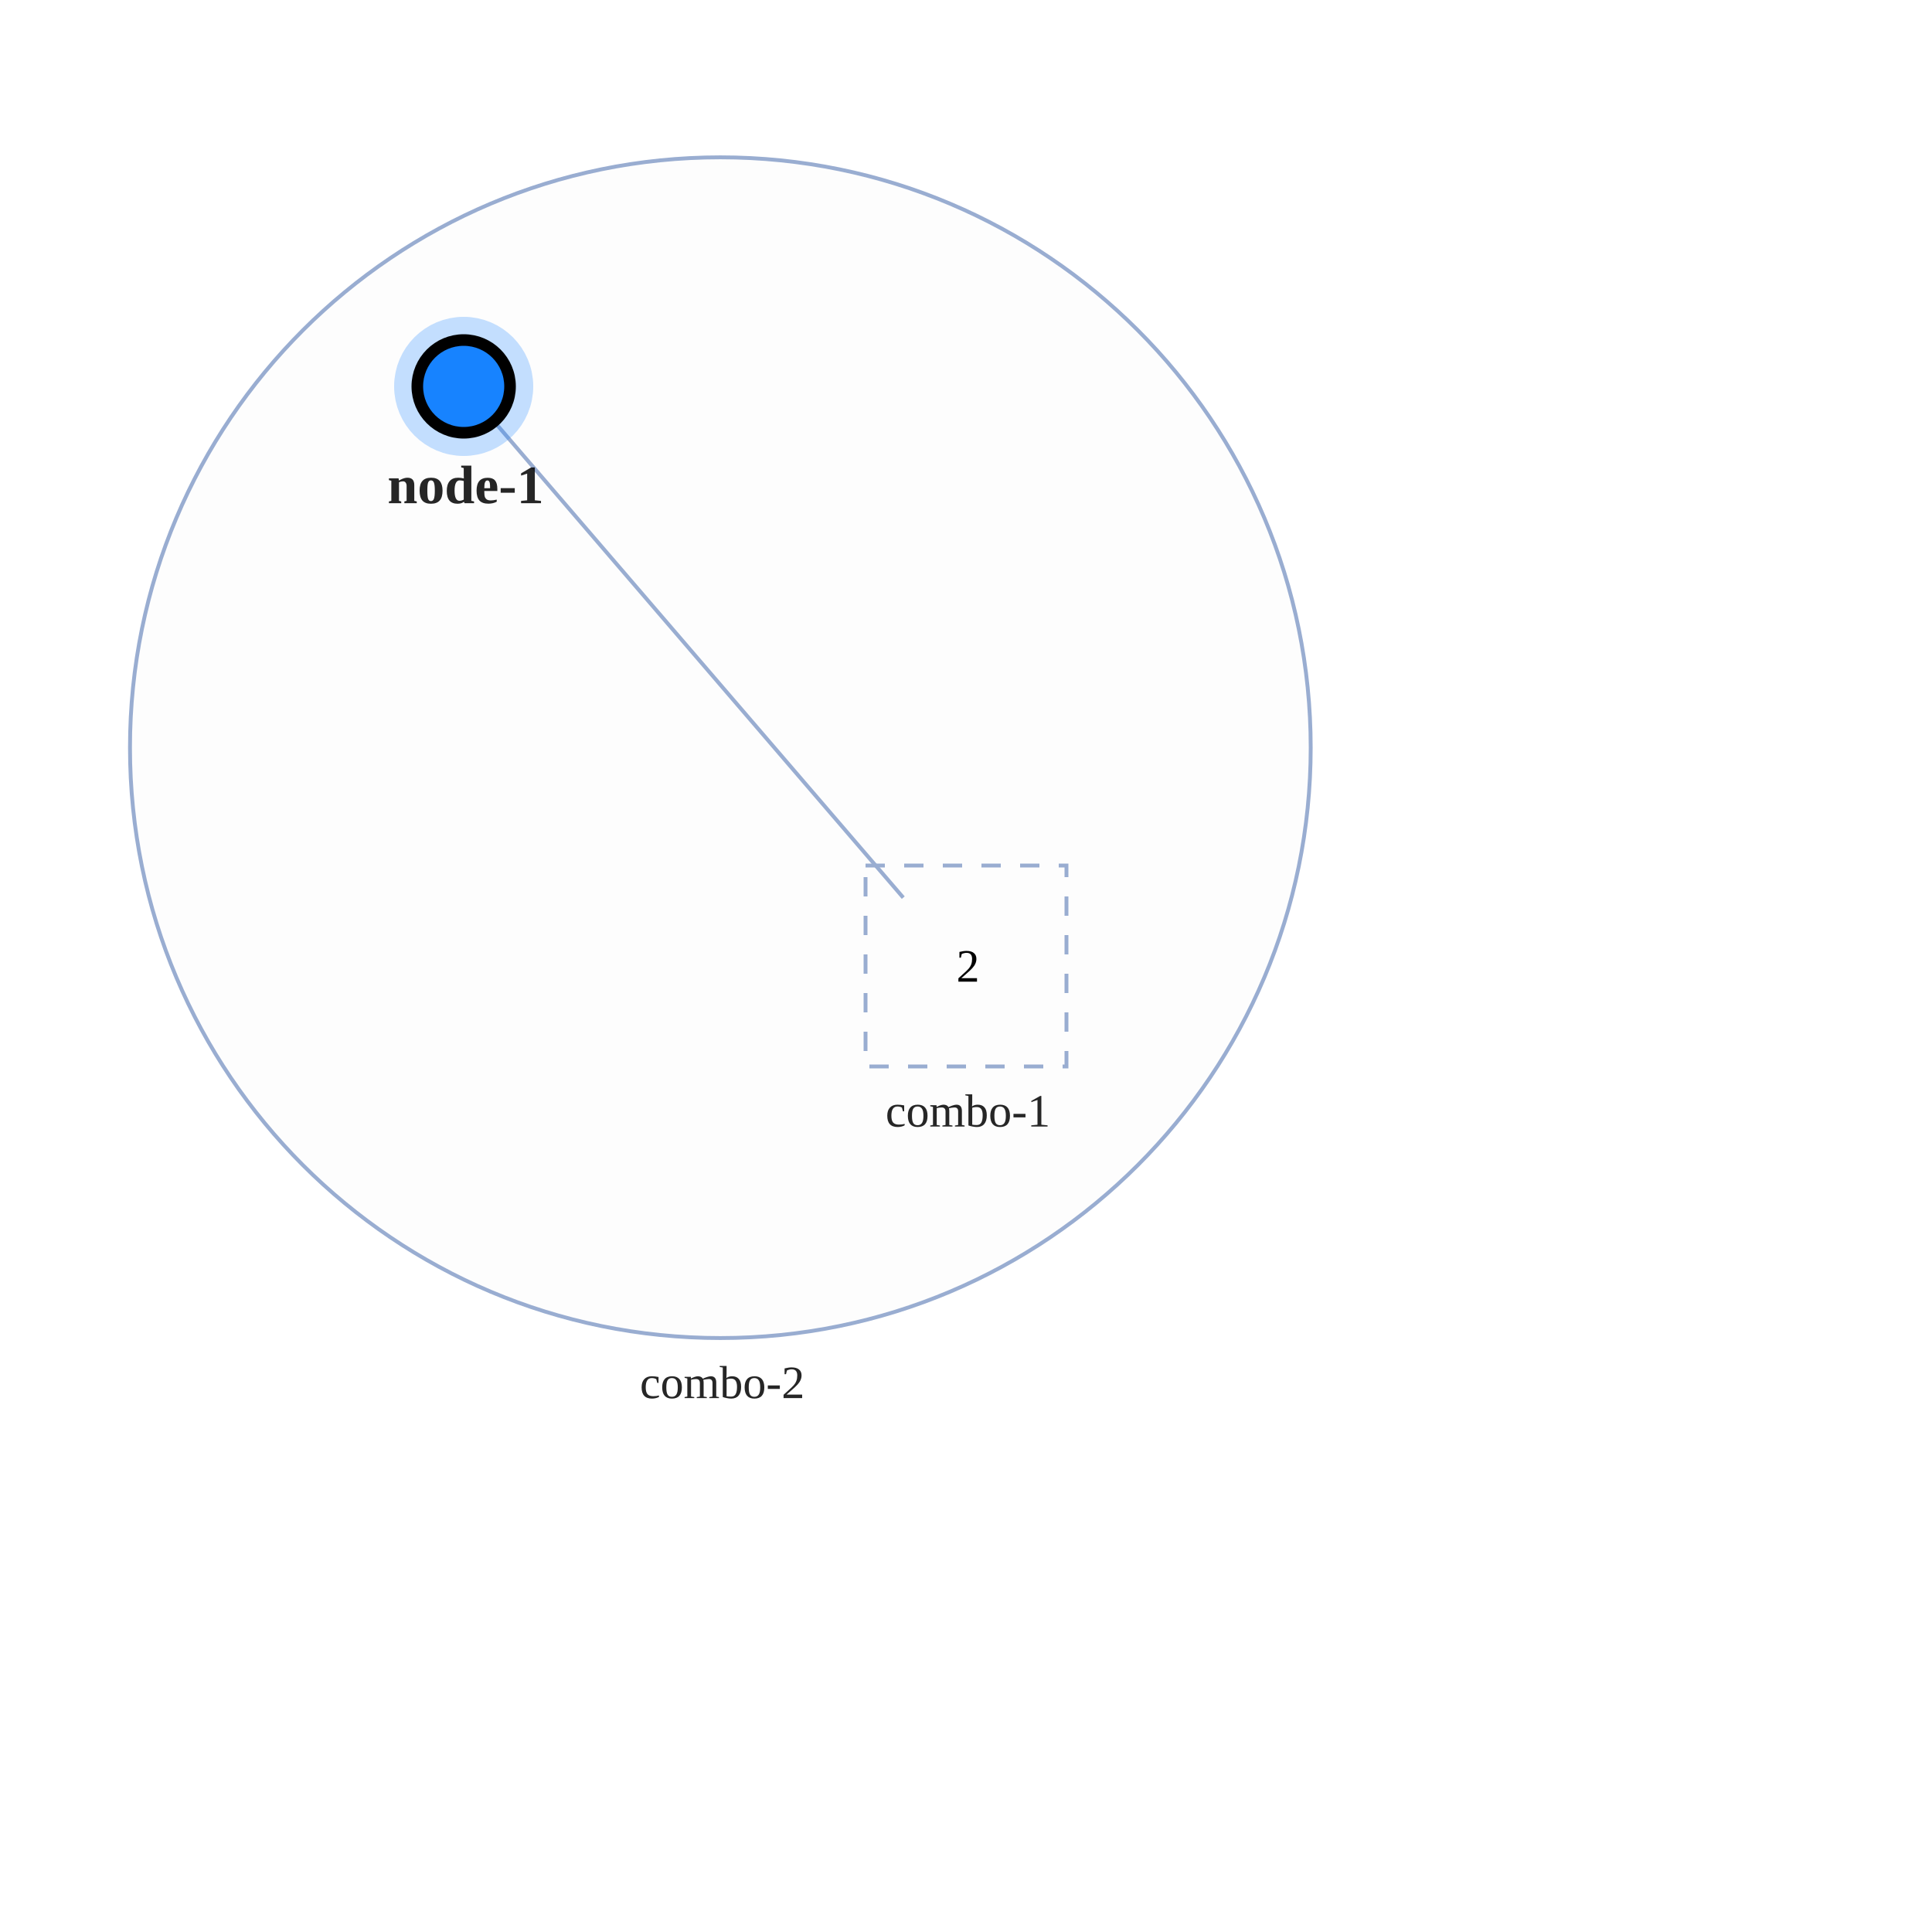
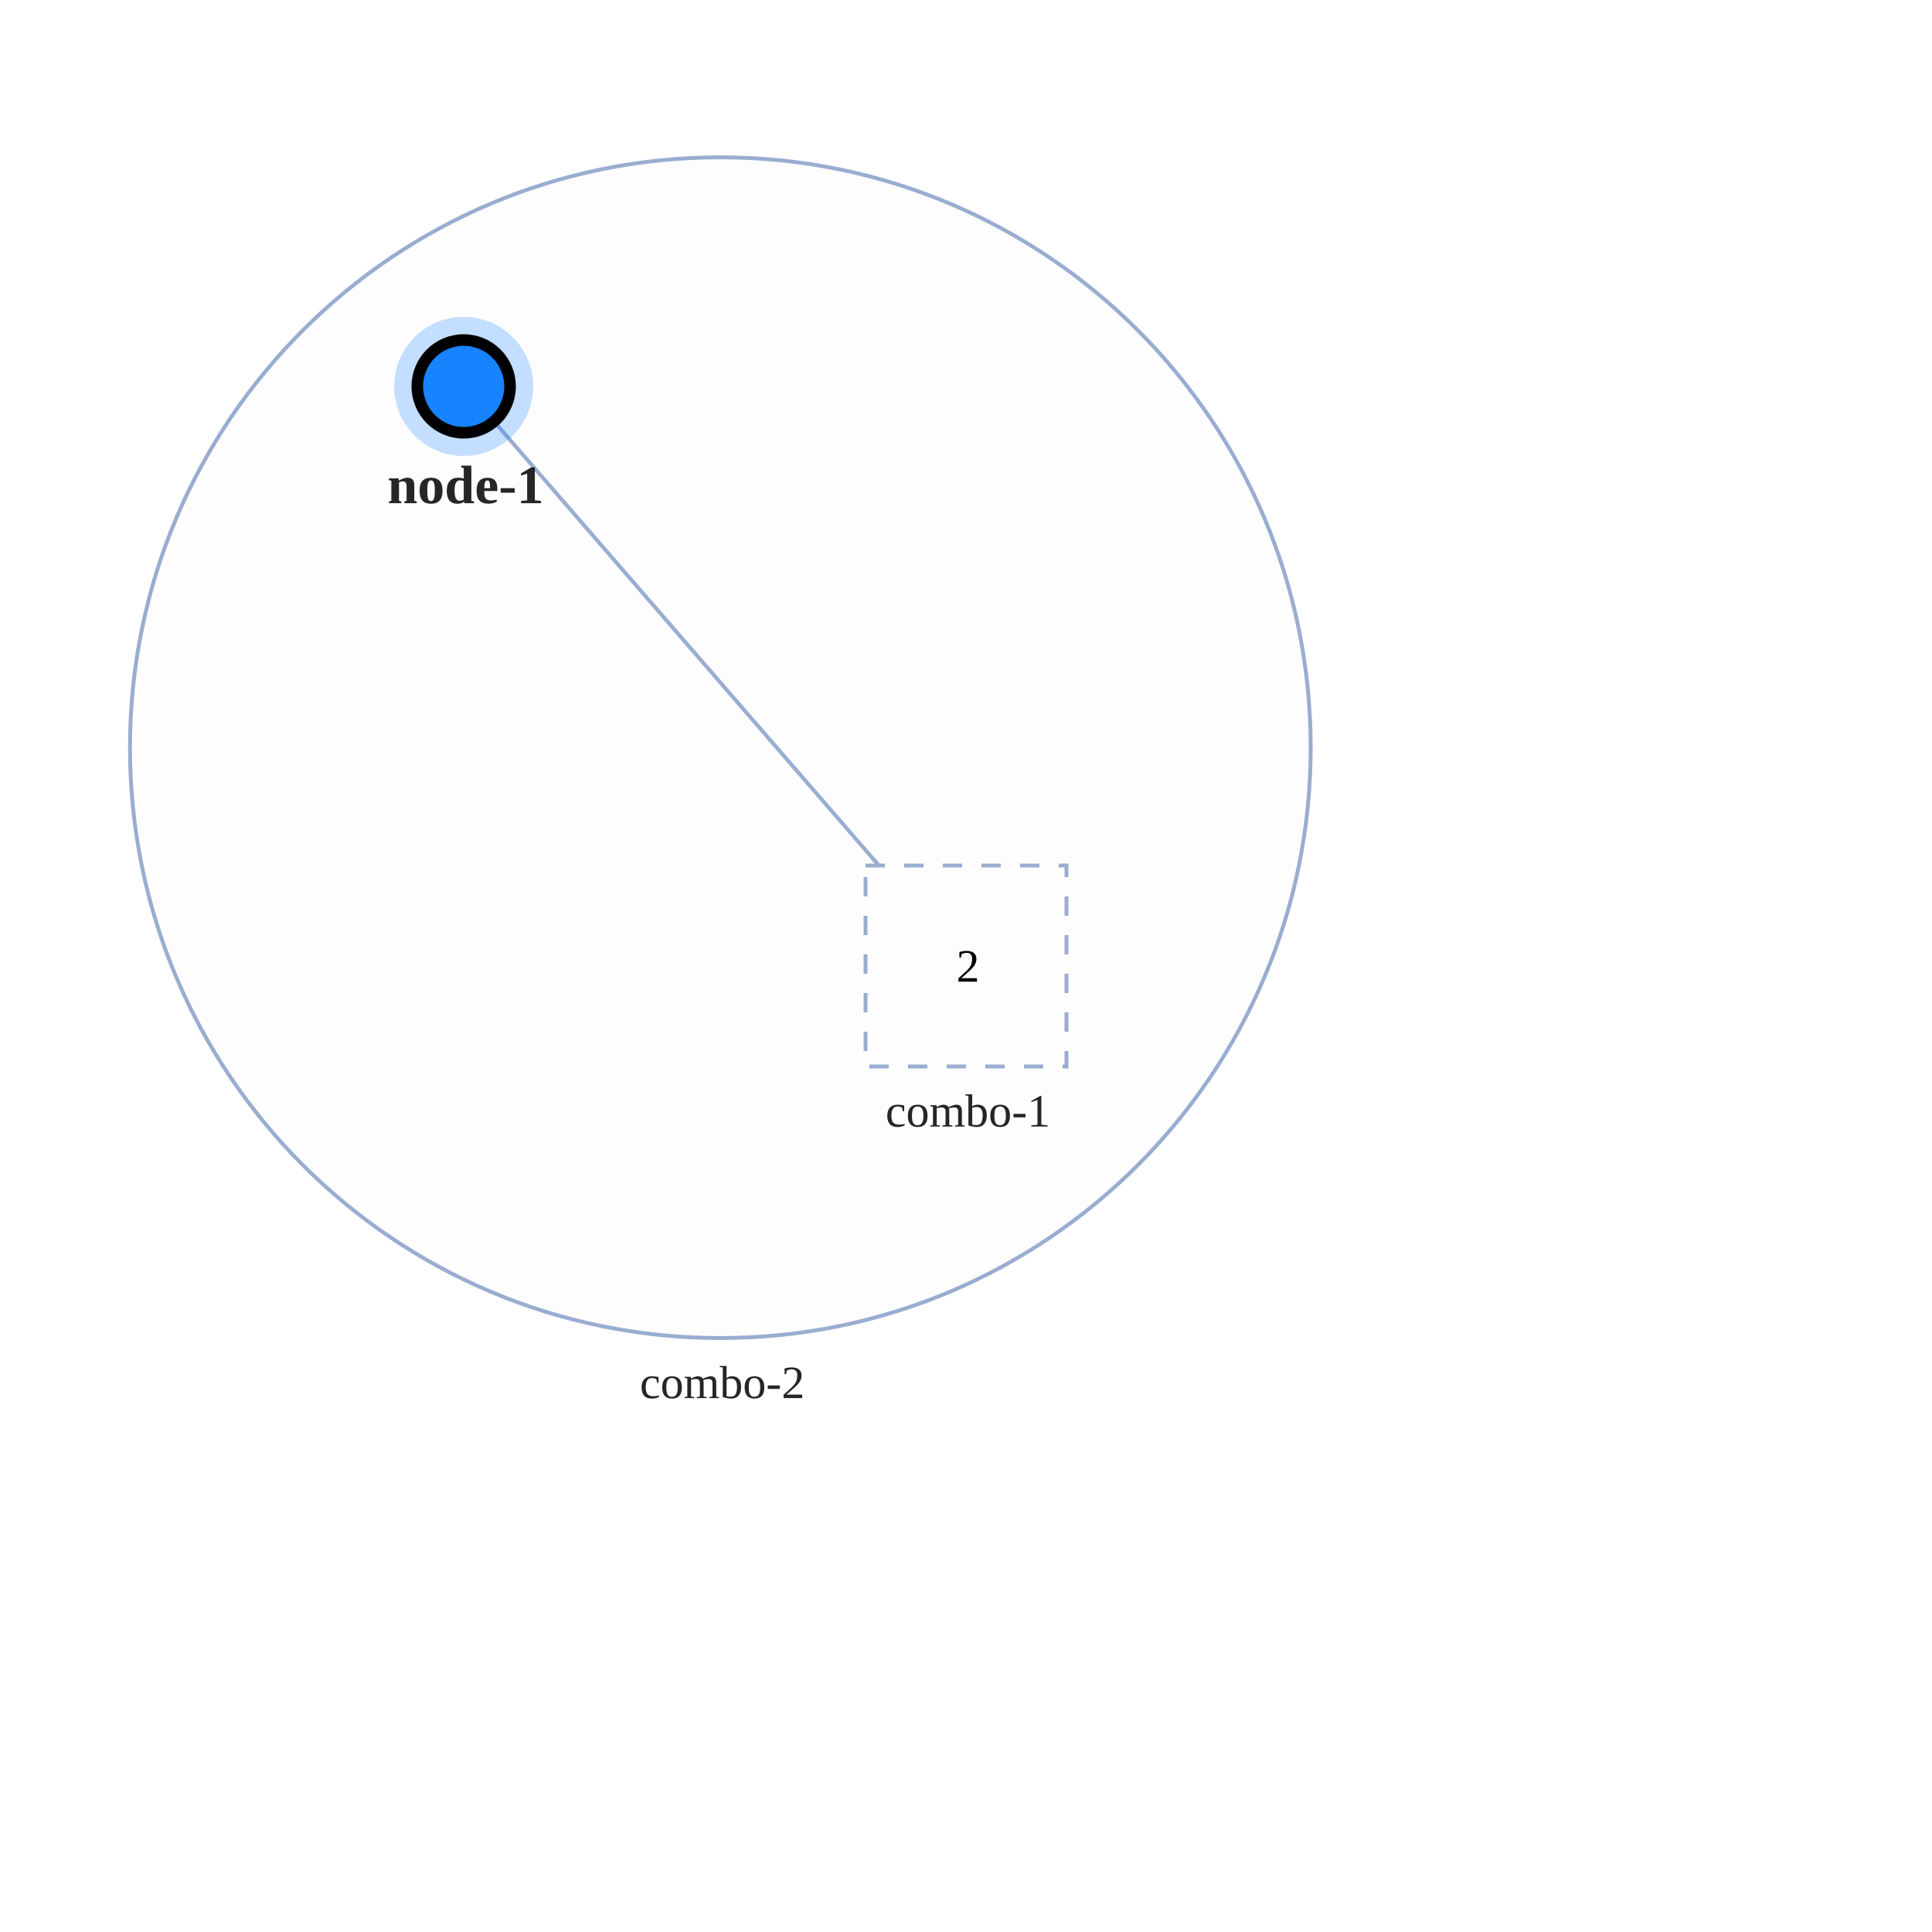
<svg xmlns="http://www.w3.org/2000/svg" width="500" height="500" style="background: transparent; position: absolute; outline: none;" color-interpolation-filters="sRGB" tabindex="1">
  <defs />
  <g>
    <g fill="none">
      <g fill="none">
        <g fill="none" x="186.425" y="193.5" transform="matrix(1,0,0,1,186.425,193.5)">
          <g>
            <circle fill="rgba(253,253,253,1)" stroke-dasharray="0,0" stroke-width="1" stroke="rgba(153,173,209,1)" r="152.785" />
          </g>
          <g fill="none" transform="matrix(1,0,0,1,0,152.785)">
            <g>
              <text fill="rgba(0,0,0,0.851)" dominant-baseline="central" paint-order="stroke" dx="0.5" dy="11.5px" font-size="12" text-anchor="middle" font-weight="400">
                combo-2
              </text>
            </g>
          </g>
        </g>
        <g fill="none" x="250" y="250" transform="matrix(1,0,0,1,250,250)">
          <g>
            <path fill="rgba(253,253,253,1)" d="M -26,-26 l 52,0 l 0,52 l-52 0 z" stroke-dasharray="5,5" stroke-width="1" stroke="rgba(153,173,209,1)" width="52" height="52" x="-26" y="-26" />
          </g>
          <g fill="none" transform="matrix(1,0,0,1,0,26)">
            <g>
              <text fill="rgba(0,0,0,0.851)" dominant-baseline="central" paint-order="stroke" dx="0.5" dy="11.5px" font-size="12" text-anchor="middle" font-weight="400">
                combo-1
              </text>
            </g>
          </g>
          <g fill="none" x="0" y="0">
            <g>
              <text fill="rgba(0,0,0,1)" dominant-baseline="central" paint-order="stroke" dx="0.5" text-anchor="middle" font-size="12">
                2
              </text>
            </g>
          </g>
        </g>
      </g>
      <g fill="none">
        <g fill="none" marker-start="false" marker-end="false">
          <g fill="none" marker-start="false" marker-end="false" stroke="transparent" stroke-width="3" />
          <g>
-             <path fill="none" d="M 127.859,109.068 L 233.762,232.308" stroke-width="1" stroke="rgba(153,173,209,1)" />
-             <path fill="none" d="M 127.859,109.068 L 233.762,232.308" stroke-width="3" stroke="transparent" />
+             <path fill="none" d="M 127.859,109.068 L 227.467,224" stroke-width="1" stroke="rgba(153,173,209,1)" />
+             <path fill="none" d="M 127.859,109.068 L 227.467,224" stroke-width="3" stroke="transparent" />
          </g>
        </g>
      </g>
      <g fill="none">
        <g fill="none" x="120" y="100" transform="matrix(1,0,0,1,120,100)">
          <g>
            <circle fill="none" stroke-width="12" stroke="rgba(23,131,255,1)" stroke-opacity="0.25" r="12" stroke-dasharray="0,0" pointer-events="none" />
          </g>
          <g>
            <circle fill="rgba(23,131,255,1)" stroke-width="3" stroke="rgba(0,0,0,1)" r="12" />
          </g>
          <g fill="none" transform="matrix(1,0,0,1,0,12)">
            <g>
              <text fill="rgba(0,0,0,0.851)" dominant-baseline="central" paint-order="stroke" dx="0.5" dy="13.5px" font-size="14" text-anchor="middle" font-weight="700">
                node-1
              </text>
            </g>
          </g>
        </g>
      </g>
    </g>
  </g>
</svg>
